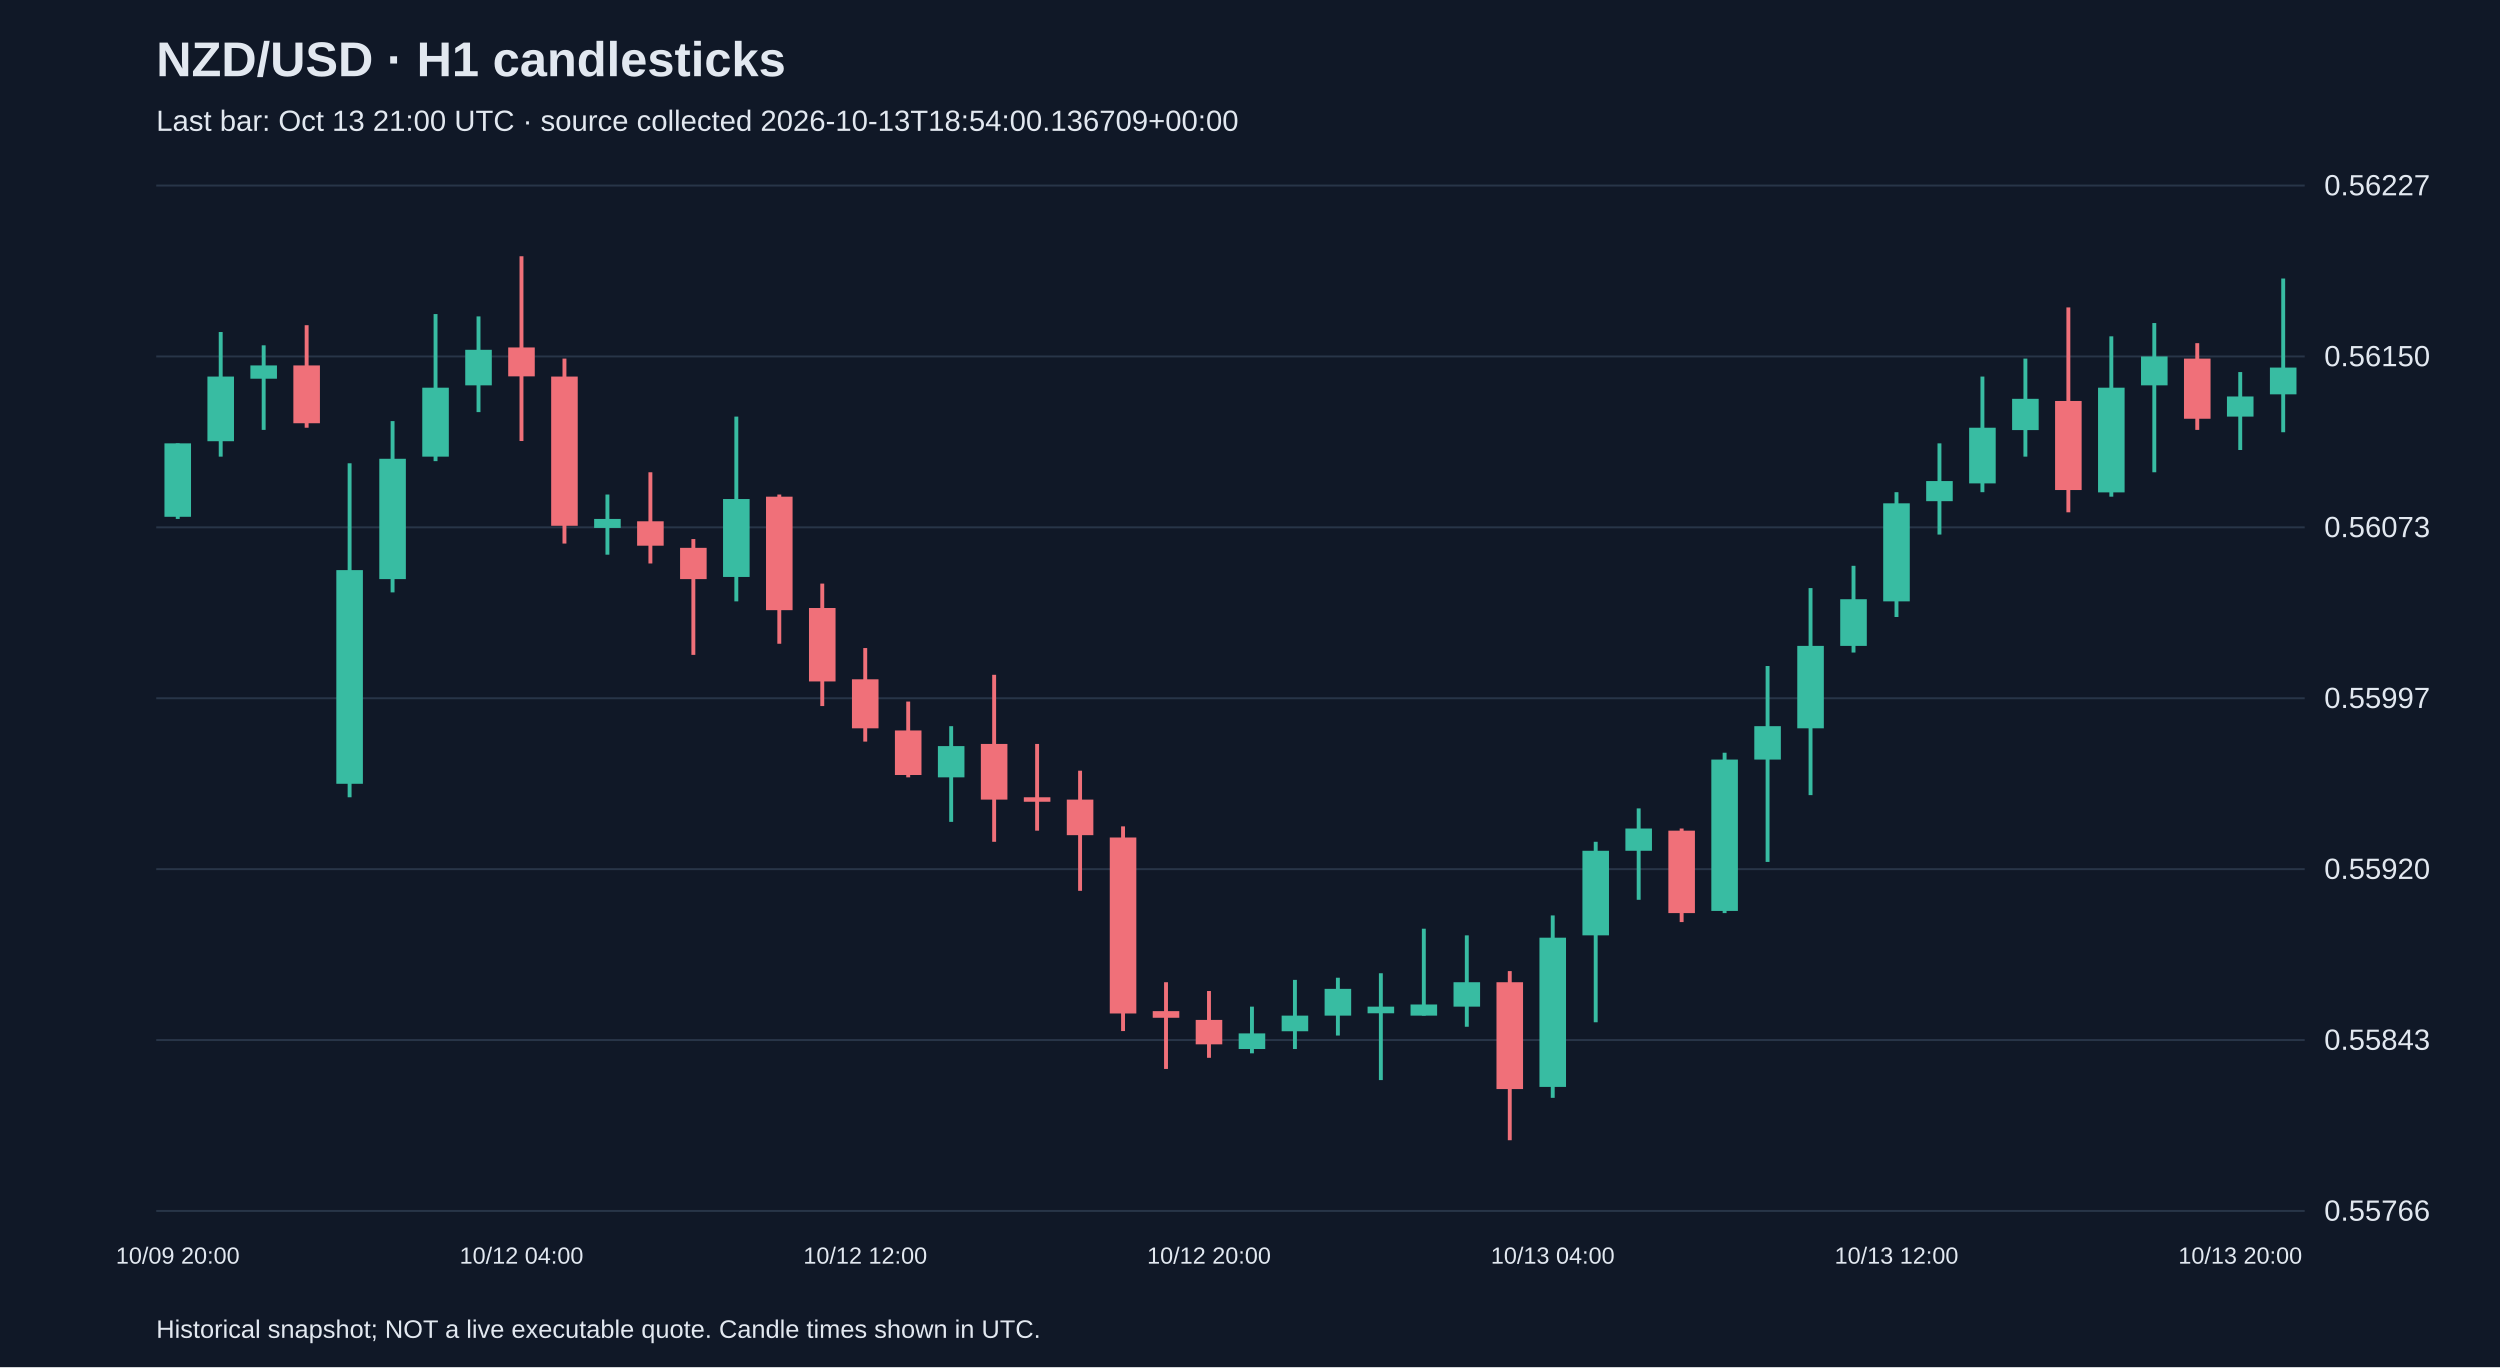
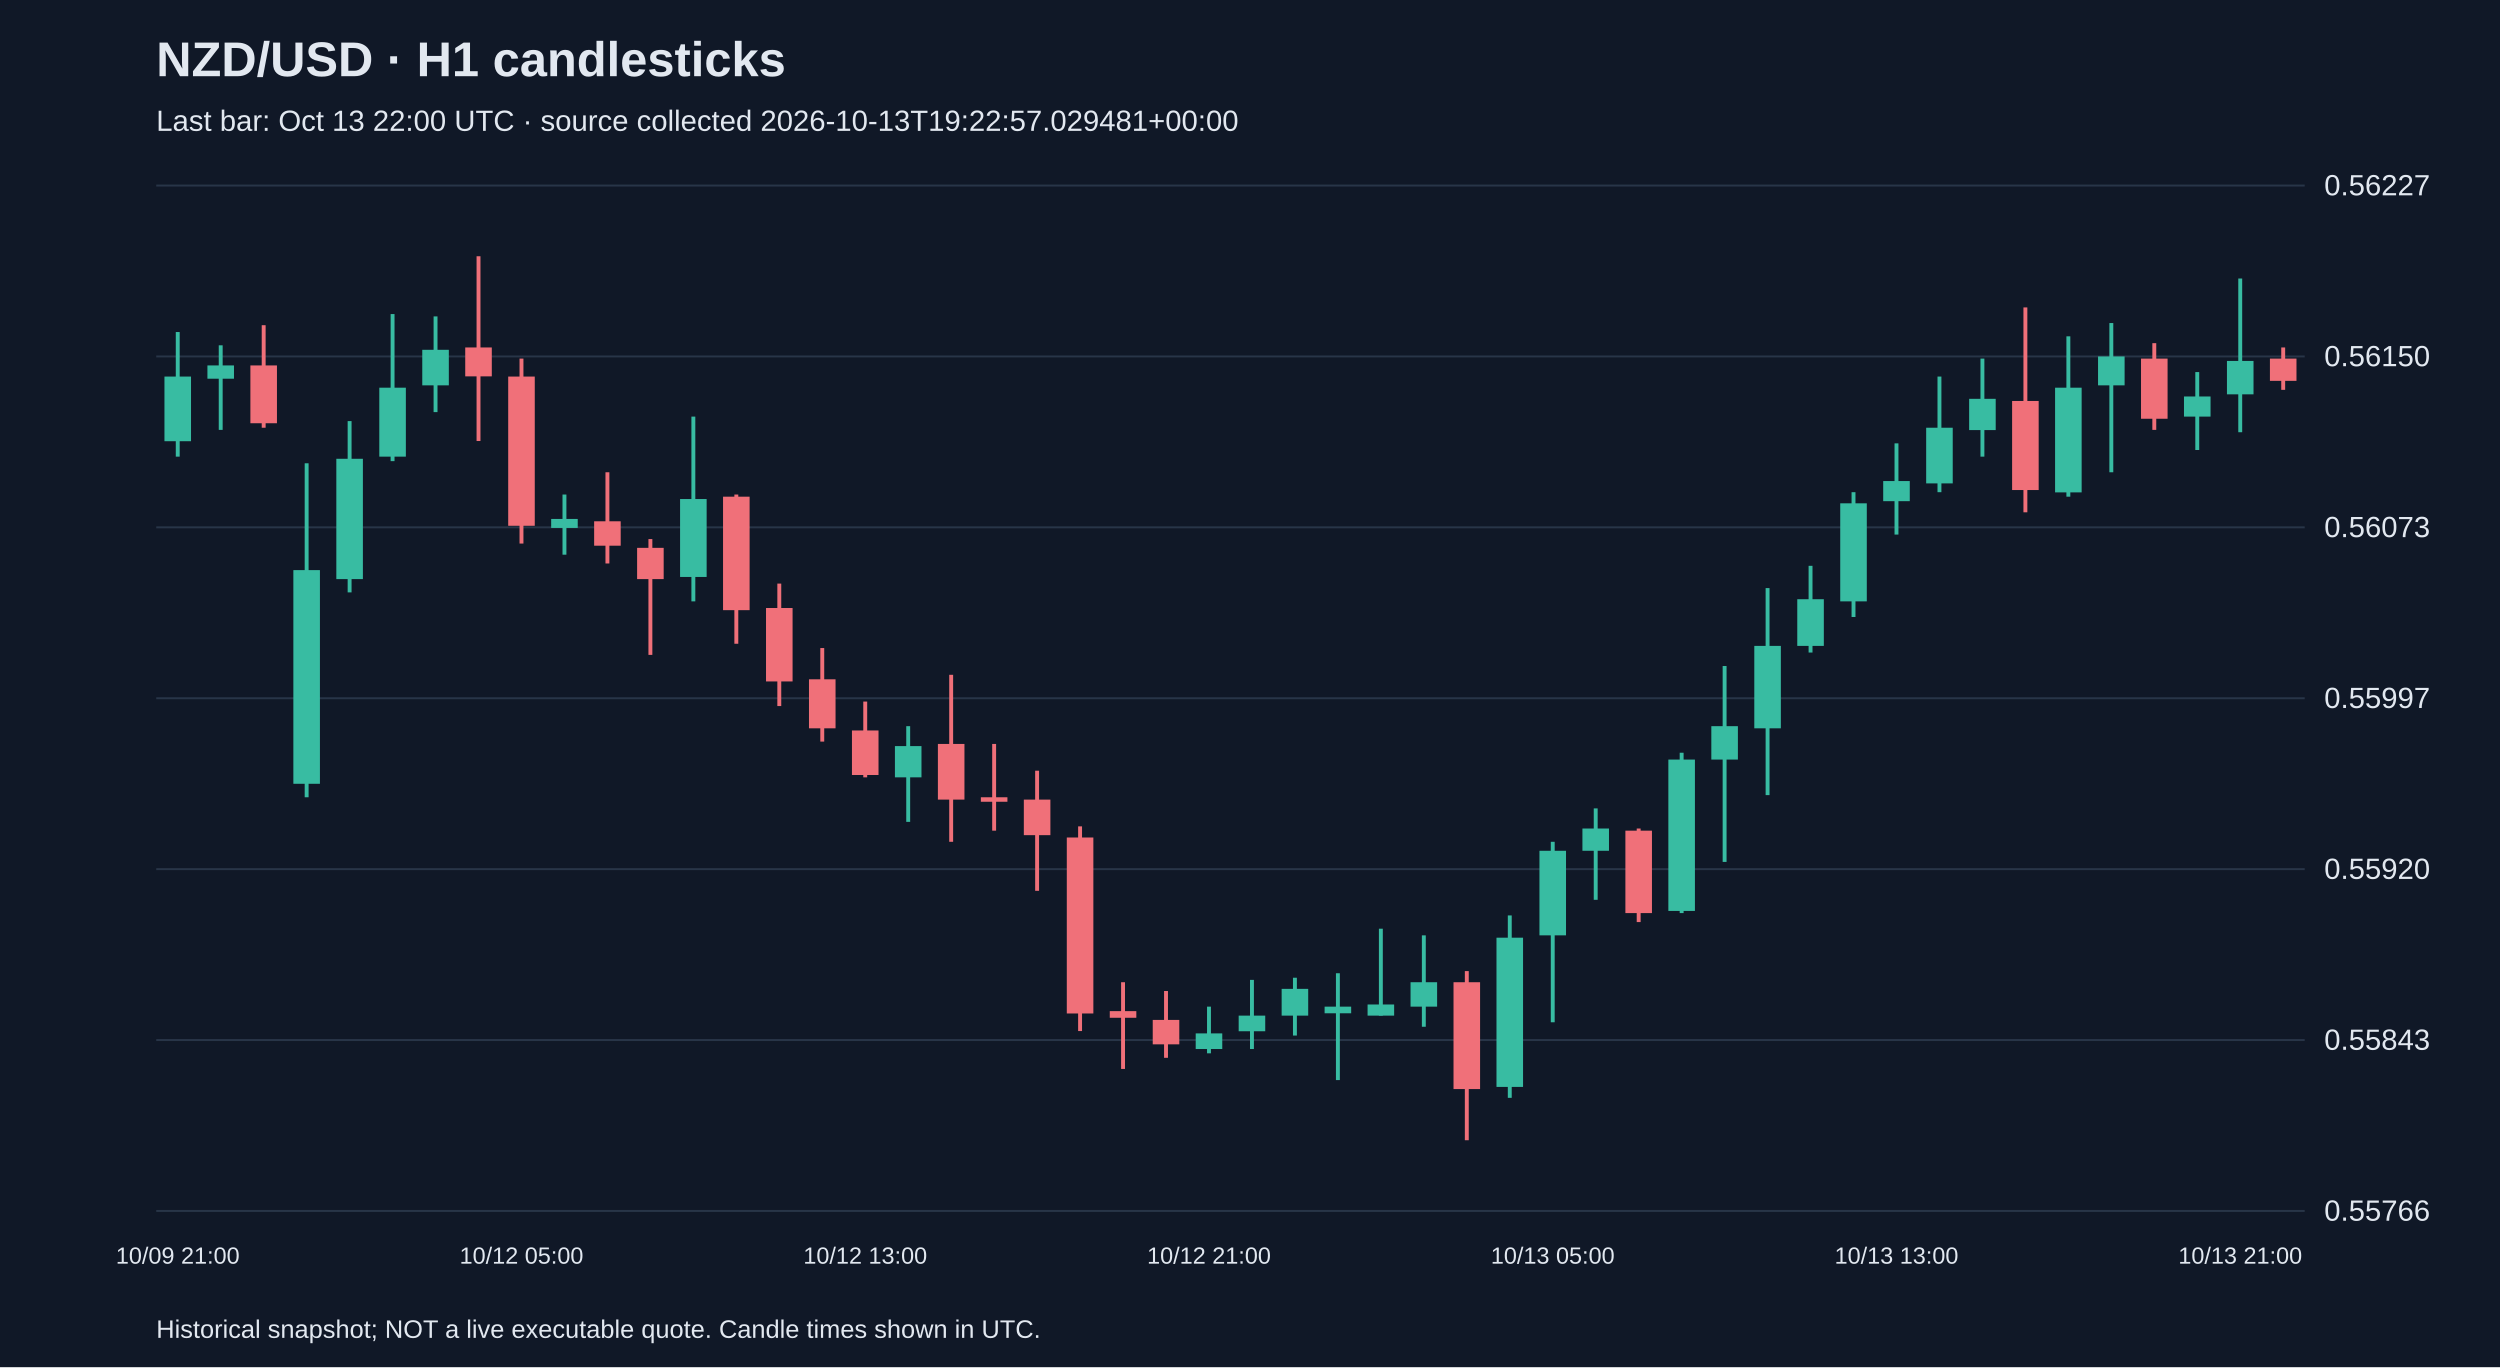
<svg xmlns="http://www.w3.org/2000/svg" viewBox="0 0 1280 700">
  <rect width="100%" height="100%" fill="#101827" />
  <style>text{font-family:Arial,sans-serif;fill:#e2e8f0}</style>
  <text x="80" y="39" font-size="25" font-weight="bold">NZD/USD · H1 candlesticks</text>
-   <text x="80" y="67" font-size="15" fill="#a6b1c5">Last bar: Oct 13 21:00 UTC · source collected 2026-10-13T18:54:00.136709+00:00</text>
+   <text x="80" y="67" font-size="15" fill="#a6b1c5">Last bar: Oct 13 22:00 UTC · source collected 2026-10-13T19:22:57.029481+00:00</text>
  <line x1="80" y1="620.0" x2="1180" y2="620.0" stroke="#283548" />
  <text x="1190" y="625.0" font-size="15">0.55766</text>
  <line x1="80" y1="532.5" x2="1180" y2="532.5" stroke="#283548" />
  <text x="1190" y="537.5" font-size="15">0.55843</text>
  <line x1="80" y1="445.0" x2="1180" y2="445.0" stroke="#283548" />
  <text x="1190" y="450.0" font-size="15">0.55920</text>
  <line x1="80" y1="357.5" x2="1180" y2="357.5" stroke="#283548" />
  <text x="1190" y="362.5" font-size="15">0.55997</text>
  <line x1="80" y1="270.0" x2="1180" y2="270.0" stroke="#283548" />
  <text x="1190" y="275.0" font-size="15">0.56073</text>
  <line x1="80" y1="182.5" x2="1180" y2="182.5" stroke="#283548" />
  <text x="1190" y="187.5" font-size="15">0.56150</text>
  <line x1="80" y1="95.0" x2="1180" y2="95.0" stroke="#283548" />
  <text x="1190" y="100.0" font-size="15">0.56227</text>
-   <line x1="91.0" y1="227.0" x2="91.0" y2="265.7" stroke="#38bca2" stroke-width="2" />
-   <rect x="84.2" y="227.0" width="13.6" height="37.6" fill="#38bca2" />
-   <text x="91.0" y="647" text-anchor="middle" font-size="12">10/09 20:00</text>
-   <line x1="113.0" y1="170.0" x2="113.0" y2="233.8" stroke="#38bca2" stroke-width="2" />
-   <rect x="106.2" y="192.8" width="13.6" height="33.1" fill="#38bca2" />
-   <line x1="135.0" y1="176.8" x2="135.0" y2="220.1" stroke="#38bca2" stroke-width="2" />
-   <rect x="128.2" y="187.1" width="13.6" height="6.8" fill="#38bca2" />
-   <line x1="157.0" y1="166.5" x2="157.0" y2="219.0" stroke="#f07079" stroke-width="2" />
-   <rect x="150.2" y="187.1" width="13.6" height="29.6" fill="#f07079" />
-   <line x1="179.0" y1="237.2" x2="179.0" y2="408.2" stroke="#38bca2" stroke-width="2" />
-   <rect x="172.2" y="291.9" width="13.6" height="109.4" fill="#38bca2" />
-   <line x1="201.0" y1="215.6" x2="201.0" y2="303.3" stroke="#38bca2" stroke-width="2" />
-   <rect x="194.2" y="234.9" width="13.6" height="61.6" fill="#38bca2" />
-   <line x1="223.0" y1="160.8" x2="223.0" y2="236.1" stroke="#38bca2" stroke-width="2" />
-   <rect x="216.2" y="198.5" width="13.6" height="35.3" fill="#38bca2" />
-   <line x1="245.0" y1="162.0" x2="245.0" y2="211.0" stroke="#38bca2" stroke-width="2" />
-   <rect x="238.2" y="179.1" width="13.6" height="18.2" fill="#38bca2" />
-   <line x1="267.0" y1="131.2" x2="267.0" y2="225.8" stroke="#f07079" stroke-width="2" />
-   <rect x="260.2" y="177.9" width="13.6" height="14.8" fill="#f07079" />
-   <text x="267.0" y="647" text-anchor="middle" font-size="12">10/12 04:00</text>
-   <line x1="289.0" y1="183.6" x2="289.0" y2="278.3" stroke="#f07079" stroke-width="2" />
-   <rect x="282.2" y="192.8" width="13.6" height="76.4" fill="#f07079" />
-   <line x1="311.0" y1="253.2" x2="311.0" y2="284.0" stroke="#38bca2" stroke-width="2" />
-   <rect x="304.2" y="265.7" width="13.6" height="4.6" fill="#38bca2" />
-   <line x1="333.0" y1="241.8" x2="333.0" y2="288.5" stroke="#f07079" stroke-width="2" />
-   <rect x="326.2" y="266.9" width="13.6" height="12.5" fill="#f07079" />
-   <line x1="355.0" y1="276.0" x2="355.0" y2="335.3" stroke="#f07079" stroke-width="2" />
-   <rect x="348.2" y="280.5" width="13.6" height="16.0" fill="#f07079" />
-   <line x1="377.0" y1="213.3" x2="377.0" y2="307.9" stroke="#38bca2" stroke-width="2" />
-   <rect x="370.2" y="255.5" width="13.6" height="39.9" fill="#38bca2" />
-   <line x1="399.0" y1="253.2" x2="399.0" y2="329.6" stroke="#f07079" stroke-width="2" />
-   <rect x="392.2" y="254.3" width="13.6" height="58.1" fill="#f07079" />
-   <line x1="421.0" y1="298.8" x2="421.0" y2="361.5" stroke="#f07079" stroke-width="2" />
-   <rect x="414.2" y="311.3" width="13.6" height="37.6" fill="#f07079" />
-   <line x1="443.0" y1="331.8" x2="443.0" y2="379.7" stroke="#f07079" stroke-width="2" />
-   <rect x="436.2" y="347.8" width="13.6" height="25.1" fill="#f07079" />
-   <text x="443.0" y="647" text-anchor="middle" font-size="12">10/12 12:00</text>
-   <line x1="465.0" y1="359.2" x2="465.0" y2="398.0" stroke="#f07079" stroke-width="2" />
-   <rect x="458.2" y="374.0" width="13.6" height="22.8" fill="#f07079" />
-   <line x1="487.0" y1="371.8" x2="487.0" y2="420.8" stroke="#38bca2" stroke-width="2" />
-   <rect x="480.2" y="382.0" width="13.6" height="16.0" fill="#38bca2" />
-   <line x1="509.0" y1="345.5" x2="509.0" y2="431.0" stroke="#f07079" stroke-width="2" />
-   <rect x="502.2" y="380.9" width="13.6" height="28.5" fill="#f07079" />
-   <line x1="531.0" y1="380.9" x2="531.0" y2="425.3" stroke="#f07079" stroke-width="2" />
-   <rect x="524.2" y="408.2" width="13.6" height="2.3" fill="#f07079" />
-   <line x1="553.0" y1="394.6" x2="553.0" y2="456.1" stroke="#f07079" stroke-width="2" />
-   <rect x="546.2" y="409.4" width="13.6" height="18.2" fill="#f07079" />
-   <line x1="575.0" y1="423.1" x2="575.0" y2="527.9" stroke="#f07079" stroke-width="2" />
-   <rect x="568.2" y="428.8" width="13.6" height="90.1" fill="#f07079" />
-   <line x1="597.0" y1="502.9" x2="597.0" y2="547.3" stroke="#f07079" stroke-width="2" />
-   <rect x="590.2" y="517.7" width="13.6" height="3.4" fill="#f07079" />
-   <line x1="619.0" y1="507.4" x2="619.0" y2="541.6" stroke="#f07079" stroke-width="2" />
-   <rect x="612.2" y="522.2" width="13.6" height="12.5" fill="#f07079" />
-   <text x="619.0" y="647" text-anchor="middle" font-size="12">10/12 20:00</text>
-   <line x1="641.0" y1="515.4" x2="641.0" y2="539.3" stroke="#38bca2" stroke-width="2" />
-   <rect x="634.2" y="529.1" width="13.6" height="8.0" fill="#38bca2" />
-   <line x1="663.0" y1="501.7" x2="663.0" y2="537.1" stroke="#38bca2" stroke-width="2" />
-   <rect x="656.2" y="520.0" width="13.6" height="8.0" fill="#38bca2" />
-   <line x1="685.0" y1="500.6" x2="685.0" y2="530.2" stroke="#38bca2" stroke-width="2" />
-   <rect x="678.2" y="506.3" width="13.6" height="13.7" fill="#38bca2" />
-   <line x1="707.0" y1="498.3" x2="707.0" y2="553.0" stroke="#38bca2" stroke-width="2" />
-   <rect x="700.2" y="515.4" width="13.6" height="3.4" fill="#38bca2" />
-   <line x1="729.0" y1="475.5" x2="729.0" y2="520.0" stroke="#38bca2" stroke-width="2" />
-   <rect x="722.2" y="514.3" width="13.6" height="5.7" fill="#38bca2" />
-   <line x1="751.0" y1="478.9" x2="751.0" y2="525.7" stroke="#38bca2" stroke-width="2" />
-   <rect x="744.2" y="502.9" width="13.6" height="12.5" fill="#38bca2" />
-   <line x1="773.0" y1="497.2" x2="773.0" y2="583.8" stroke="#f07079" stroke-width="2" />
-   <rect x="766.2" y="502.9" width="13.6" height="54.7" fill="#f07079" />
-   <line x1="795.0" y1="468.7" x2="795.0" y2="562.1" stroke="#38bca2" stroke-width="2" />
-   <rect x="788.2" y="480.1" width="13.6" height="76.4" fill="#38bca2" />
-   <text x="795.0" y="647" text-anchor="middle" font-size="12">10/13 04:00</text>
-   <line x1="817.0" y1="431.0" x2="817.0" y2="523.4" stroke="#38bca2" stroke-width="2" />
-   <rect x="810.2" y="435.6" width="13.6" height="43.3" fill="#38bca2" />
-   <line x1="839.0" y1="413.9" x2="839.0" y2="460.7" stroke="#38bca2" stroke-width="2" />
-   <rect x="832.2" y="424.2" width="13.6" height="11.4" fill="#38bca2" />
-   <line x1="861.0" y1="424.2" x2="861.0" y2="472.1" stroke="#f07079" stroke-width="2" />
-   <rect x="854.2" y="425.3" width="13.6" height="42.2" fill="#f07079" />
-   <line x1="883.0" y1="385.4" x2="883.0" y2="467.5" stroke="#38bca2" stroke-width="2" />
-   <rect x="876.2" y="388.9" width="13.6" height="77.5" fill="#38bca2" />
-   <line x1="905.0" y1="341.0" x2="905.0" y2="441.3" stroke="#38bca2" stroke-width="2" />
-   <rect x="898.2" y="371.8" width="13.6" height="17.1" fill="#38bca2" />
-   <line x1="927.0" y1="301.1" x2="927.0" y2="407.1" stroke="#38bca2" stroke-width="2" />
-   <rect x="920.2" y="330.7" width="13.6" height="42.2" fill="#38bca2" />
-   <line x1="949.0" y1="289.7" x2="949.0" y2="334.1" stroke="#38bca2" stroke-width="2" />
-   <rect x="942.2" y="306.8" width="13.6" height="23.9" fill="#38bca2" />
-   <line x1="971.0" y1="252.0" x2="971.0" y2="315.9" stroke="#38bca2" stroke-width="2" />
-   <rect x="964.2" y="257.7" width="13.6" height="50.2" fill="#38bca2" />
-   <text x="971.0" y="647" text-anchor="middle" font-size="12">10/13 12:00</text>
-   <line x1="993.0" y1="227.0" x2="993.0" y2="273.7" stroke="#38bca2" stroke-width="2" />
-   <rect x="986.2" y="246.3" width="13.6" height="10.3" fill="#38bca2" />
-   <line x1="1015.0" y1="192.8" x2="1015.0" y2="252.0" stroke="#38bca2" stroke-width="2" />
-   <rect x="1008.2" y="219.0" width="13.6" height="28.5" fill="#38bca2" />
-   <line x1="1037.0" y1="183.6" x2="1037.0" y2="233.8" stroke="#38bca2" stroke-width="2" />
-   <rect x="1030.2" y="204.2" width="13.6" height="16.0" fill="#38bca2" />
-   <line x1="1059.0" y1="157.4" x2="1059.0" y2="262.3" stroke="#f07079" stroke-width="2" />
-   <rect x="1052.2" y="205.3" width="13.6" height="45.6" fill="#f07079" />
-   <line x1="1081.0" y1="172.2" x2="1081.0" y2="254.3" stroke="#38bca2" stroke-width="2" />
-   <rect x="1074.2" y="198.5" width="13.6" height="53.6" fill="#38bca2" />
-   <line x1="1103.0" y1="165.4" x2="1103.0" y2="241.8" stroke="#38bca2" stroke-width="2" />
-   <rect x="1096.2" y="182.5" width="13.6" height="14.8" fill="#38bca2" />
-   <line x1="1125.0" y1="175.7" x2="1125.0" y2="220.1" stroke="#f07079" stroke-width="2" />
-   <rect x="1118.2" y="183.6" width="13.6" height="30.8" fill="#f07079" />
-   <line x1="1147.0" y1="190.5" x2="1147.0" y2="230.4" stroke="#38bca2" stroke-width="2" />
-   <rect x="1140.2" y="203.0" width="13.6" height="10.3" fill="#38bca2" />
-   <text x="1147.0" y="647" text-anchor="middle" font-size="12">10/13 20:00</text>
-   <line x1="1169.0" y1="142.6" x2="1169.0" y2="221.3" stroke="#38bca2" stroke-width="2" />
-   <rect x="1162.2" y="188.2" width="13.6" height="13.7" fill="#38bca2" />
+   <line x1="91.0" y1="170.0" x2="91.0" y2="233.8" stroke="#38bca2" stroke-width="2" />
+   <rect x="84.2" y="192.8" width="13.6" height="33.1" fill="#38bca2" />
+   <text x="91.0" y="647" text-anchor="middle" font-size="12">10/09 21:00</text>
+   <line x1="113.0" y1="176.8" x2="113.0" y2="220.1" stroke="#38bca2" stroke-width="2" />
+   <rect x="106.2" y="187.1" width="13.6" height="6.8" fill="#38bca2" />
+   <line x1="135.0" y1="166.5" x2="135.0" y2="219.0" stroke="#f07079" stroke-width="2" />
+   <rect x="128.2" y="187.1" width="13.6" height="29.6" fill="#f07079" />
+   <line x1="157.0" y1="237.2" x2="157.0" y2="408.2" stroke="#38bca2" stroke-width="2" />
+   <rect x="150.2" y="291.9" width="13.6" height="109.4" fill="#38bca2" />
+   <line x1="179.0" y1="215.6" x2="179.0" y2="303.3" stroke="#38bca2" stroke-width="2" />
+   <rect x="172.2" y="234.9" width="13.6" height="61.6" fill="#38bca2" />
+   <line x1="201.0" y1="160.8" x2="201.0" y2="236.1" stroke="#38bca2" stroke-width="2" />
+   <rect x="194.2" y="198.5" width="13.6" height="35.3" fill="#38bca2" />
+   <line x1="223.0" y1="162.0" x2="223.0" y2="211.0" stroke="#38bca2" stroke-width="2" />
+   <rect x="216.2" y="179.1" width="13.6" height="18.2" fill="#38bca2" />
+   <line x1="245.0" y1="131.2" x2="245.0" y2="225.8" stroke="#f07079" stroke-width="2" />
+   <rect x="238.2" y="177.9" width="13.6" height="14.8" fill="#f07079" />
+   <line x1="267.0" y1="183.6" x2="267.0" y2="278.3" stroke="#f07079" stroke-width="2" />
+   <rect x="260.2" y="192.8" width="13.6" height="76.4" fill="#f07079" />
+   <text x="267.0" y="647" text-anchor="middle" font-size="12">10/12 05:00</text>
+   <line x1="289.0" y1="253.2" x2="289.0" y2="284.0" stroke="#38bca2" stroke-width="2" />
+   <rect x="282.2" y="265.7" width="13.6" height="4.6" fill="#38bca2" />
+   <line x1="311.0" y1="241.8" x2="311.0" y2="288.5" stroke="#f07079" stroke-width="2" />
+   <rect x="304.2" y="266.9" width="13.6" height="12.5" fill="#f07079" />
+   <line x1="333.0" y1="276.0" x2="333.0" y2="335.3" stroke="#f07079" stroke-width="2" />
+   <rect x="326.2" y="280.5" width="13.6" height="16.0" fill="#f07079" />
+   <line x1="355.0" y1="213.3" x2="355.0" y2="307.9" stroke="#38bca2" stroke-width="2" />
+   <rect x="348.2" y="255.5" width="13.6" height="39.9" fill="#38bca2" />
+   <line x1="377.0" y1="253.2" x2="377.0" y2="329.6" stroke="#f07079" stroke-width="2" />
+   <rect x="370.2" y="254.3" width="13.6" height="58.1" fill="#f07079" />
+   <line x1="399.0" y1="298.8" x2="399.0" y2="361.5" stroke="#f07079" stroke-width="2" />
+   <rect x="392.2" y="311.3" width="13.6" height="37.6" fill="#f07079" />
+   <line x1="421.0" y1="331.8" x2="421.0" y2="379.7" stroke="#f07079" stroke-width="2" />
+   <rect x="414.2" y="347.8" width="13.6" height="25.1" fill="#f07079" />
+   <line x1="443.0" y1="359.2" x2="443.0" y2="398.0" stroke="#f07079" stroke-width="2" />
+   <rect x="436.2" y="374.0" width="13.6" height="22.8" fill="#f07079" />
+   <text x="443.0" y="647" text-anchor="middle" font-size="12">10/12 13:00</text>
+   <line x1="465.0" y1="371.8" x2="465.0" y2="420.8" stroke="#38bca2" stroke-width="2" />
+   <rect x="458.2" y="382.0" width="13.6" height="16.0" fill="#38bca2" />
+   <line x1="487.0" y1="345.5" x2="487.0" y2="431.0" stroke="#f07079" stroke-width="2" />
+   <rect x="480.2" y="380.9" width="13.6" height="28.5" fill="#f07079" />
+   <line x1="509.0" y1="380.9" x2="509.0" y2="425.3" stroke="#f07079" stroke-width="2" />
+   <rect x="502.2" y="408.2" width="13.6" height="2.3" fill="#f07079" />
+   <line x1="531.0" y1="394.6" x2="531.0" y2="456.1" stroke="#f07079" stroke-width="2" />
+   <rect x="524.2" y="409.4" width="13.6" height="18.2" fill="#f07079" />
+   <line x1="553.0" y1="423.1" x2="553.0" y2="527.9" stroke="#f07079" stroke-width="2" />
+   <rect x="546.2" y="428.8" width="13.6" height="90.1" fill="#f07079" />
+   <line x1="575.0" y1="502.9" x2="575.0" y2="547.3" stroke="#f07079" stroke-width="2" />
+   <rect x="568.2" y="517.7" width="13.6" height="3.4" fill="#f07079" />
+   <line x1="597.0" y1="507.4" x2="597.0" y2="541.6" stroke="#f07079" stroke-width="2" />
+   <rect x="590.2" y="522.2" width="13.6" height="12.5" fill="#f07079" />
+   <line x1="619.0" y1="515.4" x2="619.0" y2="539.3" stroke="#38bca2" stroke-width="2" />
+   <rect x="612.2" y="529.1" width="13.6" height="8.0" fill="#38bca2" />
+   <text x="619.0" y="647" text-anchor="middle" font-size="12">10/12 21:00</text>
+   <line x1="641.0" y1="501.7" x2="641.0" y2="537.1" stroke="#38bca2" stroke-width="2" />
+   <rect x="634.2" y="520.0" width="13.6" height="8.0" fill="#38bca2" />
+   <line x1="663.0" y1="500.6" x2="663.0" y2="530.2" stroke="#38bca2" stroke-width="2" />
+   <rect x="656.2" y="506.3" width="13.6" height="13.7" fill="#38bca2" />
+   <line x1="685.0" y1="498.3" x2="685.0" y2="553.0" stroke="#38bca2" stroke-width="2" />
+   <rect x="678.2" y="515.4" width="13.6" height="3.4" fill="#38bca2" />
+   <line x1="707.0" y1="475.5" x2="707.0" y2="520.0" stroke="#38bca2" stroke-width="2" />
+   <rect x="700.2" y="514.3" width="13.6" height="5.7" fill="#38bca2" />
+   <line x1="729.0" y1="478.9" x2="729.0" y2="525.7" stroke="#38bca2" stroke-width="2" />
+   <rect x="722.2" y="502.9" width="13.6" height="12.5" fill="#38bca2" />
+   <line x1="751.0" y1="497.2" x2="751.0" y2="583.8" stroke="#f07079" stroke-width="2" />
+   <rect x="744.2" y="502.9" width="13.6" height="54.7" fill="#f07079" />
+   <line x1="773.0" y1="468.7" x2="773.0" y2="562.1" stroke="#38bca2" stroke-width="2" />
+   <rect x="766.2" y="480.1" width="13.6" height="76.4" fill="#38bca2" />
+   <line x1="795.0" y1="431.0" x2="795.0" y2="523.4" stroke="#38bca2" stroke-width="2" />
+   <rect x="788.2" y="435.6" width="13.6" height="43.3" fill="#38bca2" />
+   <text x="795.0" y="647" text-anchor="middle" font-size="12">10/13 05:00</text>
+   <line x1="817.0" y1="413.9" x2="817.0" y2="460.7" stroke="#38bca2" stroke-width="2" />
+   <rect x="810.2" y="424.2" width="13.6" height="11.4" fill="#38bca2" />
+   <line x1="839.0" y1="424.2" x2="839.0" y2="472.1" stroke="#f07079" stroke-width="2" />
+   <rect x="832.2" y="425.3" width="13.6" height="42.2" fill="#f07079" />
+   <line x1="861.0" y1="385.4" x2="861.0" y2="467.5" stroke="#38bca2" stroke-width="2" />
+   <rect x="854.2" y="388.9" width="13.6" height="77.5" fill="#38bca2" />
+   <line x1="883.0" y1="341.0" x2="883.0" y2="441.3" stroke="#38bca2" stroke-width="2" />
+   <rect x="876.2" y="371.8" width="13.6" height="17.1" fill="#38bca2" />
+   <line x1="905.0" y1="301.1" x2="905.0" y2="407.1" stroke="#38bca2" stroke-width="2" />
+   <rect x="898.2" y="330.7" width="13.6" height="42.2" fill="#38bca2" />
+   <line x1="927.0" y1="289.7" x2="927.0" y2="334.1" stroke="#38bca2" stroke-width="2" />
+   <rect x="920.2" y="306.8" width="13.6" height="23.9" fill="#38bca2" />
+   <line x1="949.0" y1="252.0" x2="949.0" y2="315.9" stroke="#38bca2" stroke-width="2" />
+   <rect x="942.2" y="257.7" width="13.6" height="50.2" fill="#38bca2" />
+   <line x1="971.0" y1="227.0" x2="971.0" y2="273.7" stroke="#38bca2" stroke-width="2" />
+   <rect x="964.2" y="246.3" width="13.6" height="10.3" fill="#38bca2" />
+   <text x="971.0" y="647" text-anchor="middle" font-size="12">10/13 13:00</text>
+   <line x1="993.0" y1="192.8" x2="993.0" y2="252.0" stroke="#38bca2" stroke-width="2" />
+   <rect x="986.2" y="219.0" width="13.6" height="28.5" fill="#38bca2" />
+   <line x1="1015.0" y1="183.6" x2="1015.0" y2="233.8" stroke="#38bca2" stroke-width="2" />
+   <rect x="1008.2" y="204.2" width="13.6" height="16.0" fill="#38bca2" />
+   <line x1="1037.0" y1="157.4" x2="1037.0" y2="262.3" stroke="#f07079" stroke-width="2" />
+   <rect x="1030.2" y="205.3" width="13.6" height="45.6" fill="#f07079" />
+   <line x1="1059.0" y1="172.2" x2="1059.0" y2="254.3" stroke="#38bca2" stroke-width="2" />
+   <rect x="1052.2" y="198.5" width="13.6" height="53.6" fill="#38bca2" />
+   <line x1="1081.0" y1="165.4" x2="1081.0" y2="241.8" stroke="#38bca2" stroke-width="2" />
+   <rect x="1074.2" y="182.5" width="13.6" height="14.8" fill="#38bca2" />
+   <line x1="1103.0" y1="175.7" x2="1103.0" y2="220.1" stroke="#f07079" stroke-width="2" />
+   <rect x="1096.2" y="183.6" width="13.6" height="30.8" fill="#f07079" />
+   <line x1="1125.0" y1="190.5" x2="1125.0" y2="230.4" stroke="#38bca2" stroke-width="2" />
+   <rect x="1118.2" y="203.0" width="13.6" height="10.3" fill="#38bca2" />
+   <line x1="1147.0" y1="142.6" x2="1147.0" y2="221.3" stroke="#38bca2" stroke-width="2" />
+   <rect x="1140.2" y="184.8" width="13.6" height="17.1" fill="#38bca2" />
+   <text x="1147.0" y="647" text-anchor="middle" font-size="12">10/13 21:00</text>
+   <line x1="1169.0" y1="177.9" x2="1169.0" y2="199.6" stroke="#f07079" stroke-width="2" />
+   <rect x="1162.2" y="183.6" width="13.6" height="11.4" fill="#f07079" />
  <text x="80" y="685" font-size="13">Historical snapshot; NOT a live executable quote. Candle times shown in UTC.</text>
</svg>
